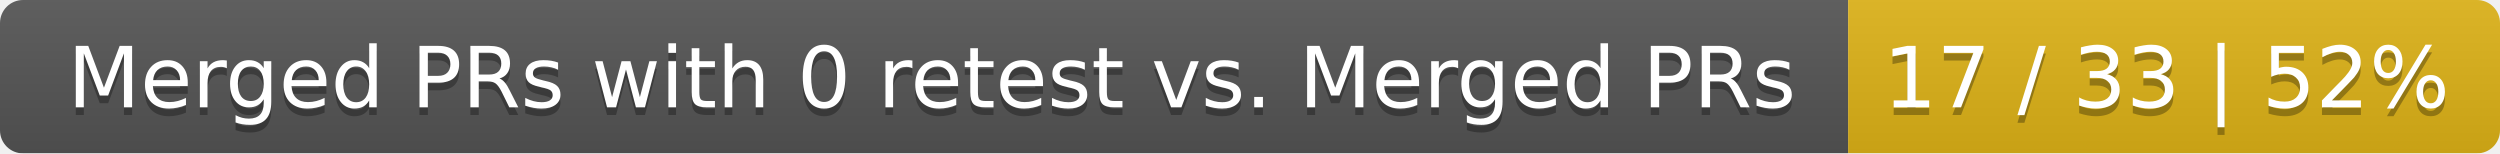
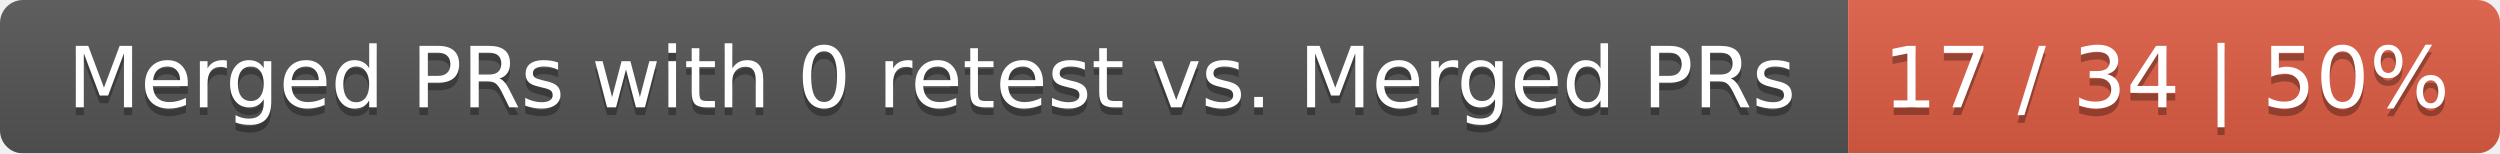
<svg xmlns="http://www.w3.org/2000/svg" width="326" height="20">
  <linearGradient id="smooth" x2="0" y2="100%">
    <stop offset="0" stop-color="#bbb" stop-opacity=".1" />
    <stop offset="1" stop-opacity=".1" />
  </linearGradient>
  <mask id="round">
    <rect width="326" height="20" rx="3" fill="#fff" />
  </mask>
  <g mask="url(#round)">
    <rect width="241" height="20" fill="#555" />
-     <rect x="241" width="85" height="20" fill="#dfb317" />
+     <rect x="241" width="85" height="20" fill="#e05d44" />
    <rect width="326" height="20" fill="url(#smooth)" />
  </g>
  <g fill="#fff" text-anchor="middle" font-family="DejaVu Sans,Verdana,Geneva,sans-serif" font-size="11">
    <text x="121.5" y="15" fill="#010101" fill-opacity=".3">Merged PRs with 0 retest vs. Merged PRs</text>
    <text x="121.5" y="14">Merged PRs with 0 retest vs. Merged PRs</text>
-     <text x="282.5" y="15" fill="#010101" fill-opacity=".3">17 / 33 | 52%</text>
-     <text x="282.5" y="14">17 / 33 | 52%</text>
+     <text x="282.5" y="15" fill="#010101" fill-opacity=".3">17 / 34 | 50%</text>
+     <text x="282.5" y="14">17 / 34 | 50%</text>
  </g>
</svg>
